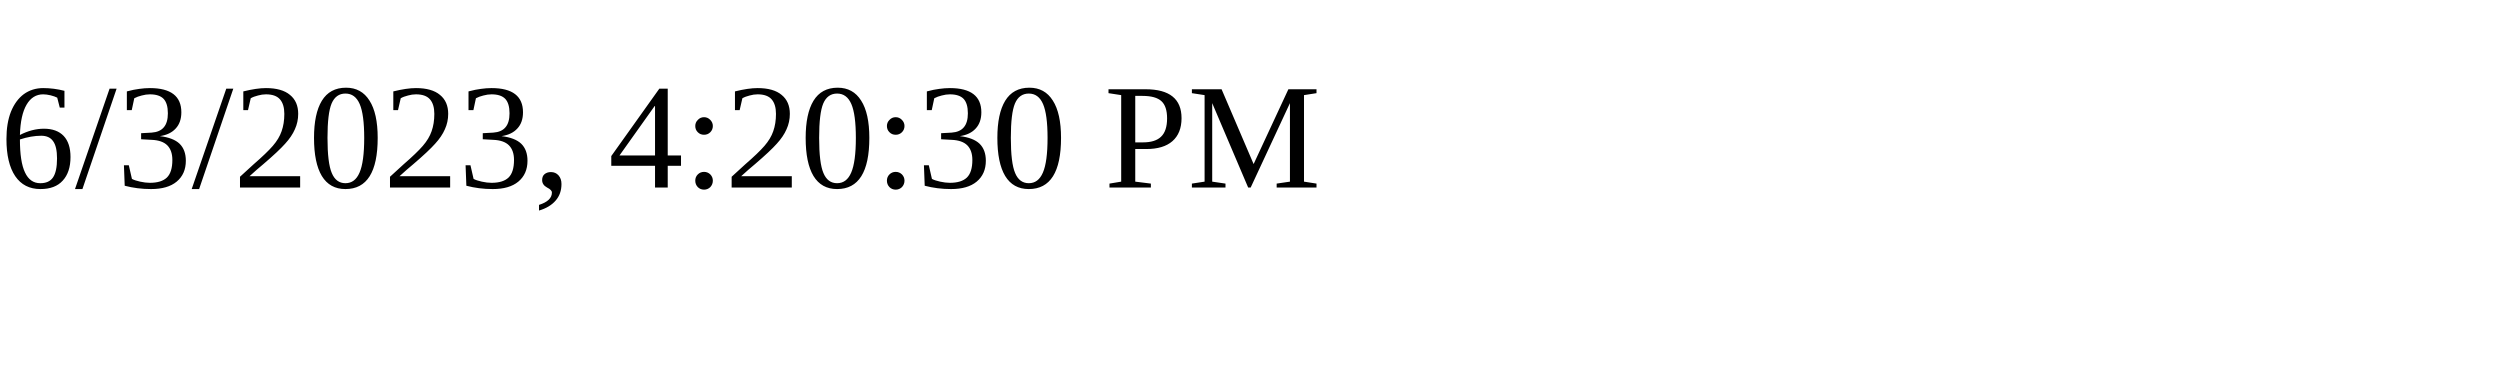
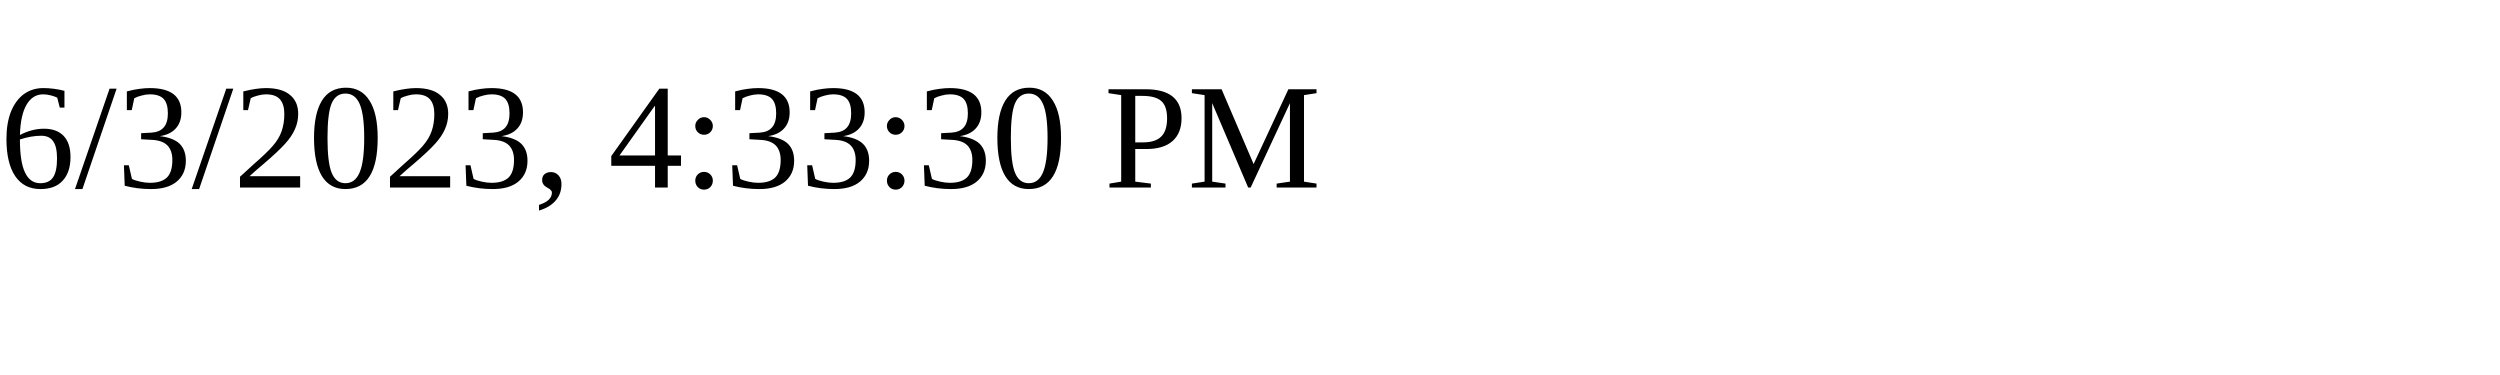
<svg xmlns="http://www.w3.org/2000/svg" height="30" width="200">
-   <text x="0" y="15">6/3/2023, 4:20:30 PM</text>
+   <text x="0" y="15">6/3/2023, 4:33:30 PM</text>
</svg>
